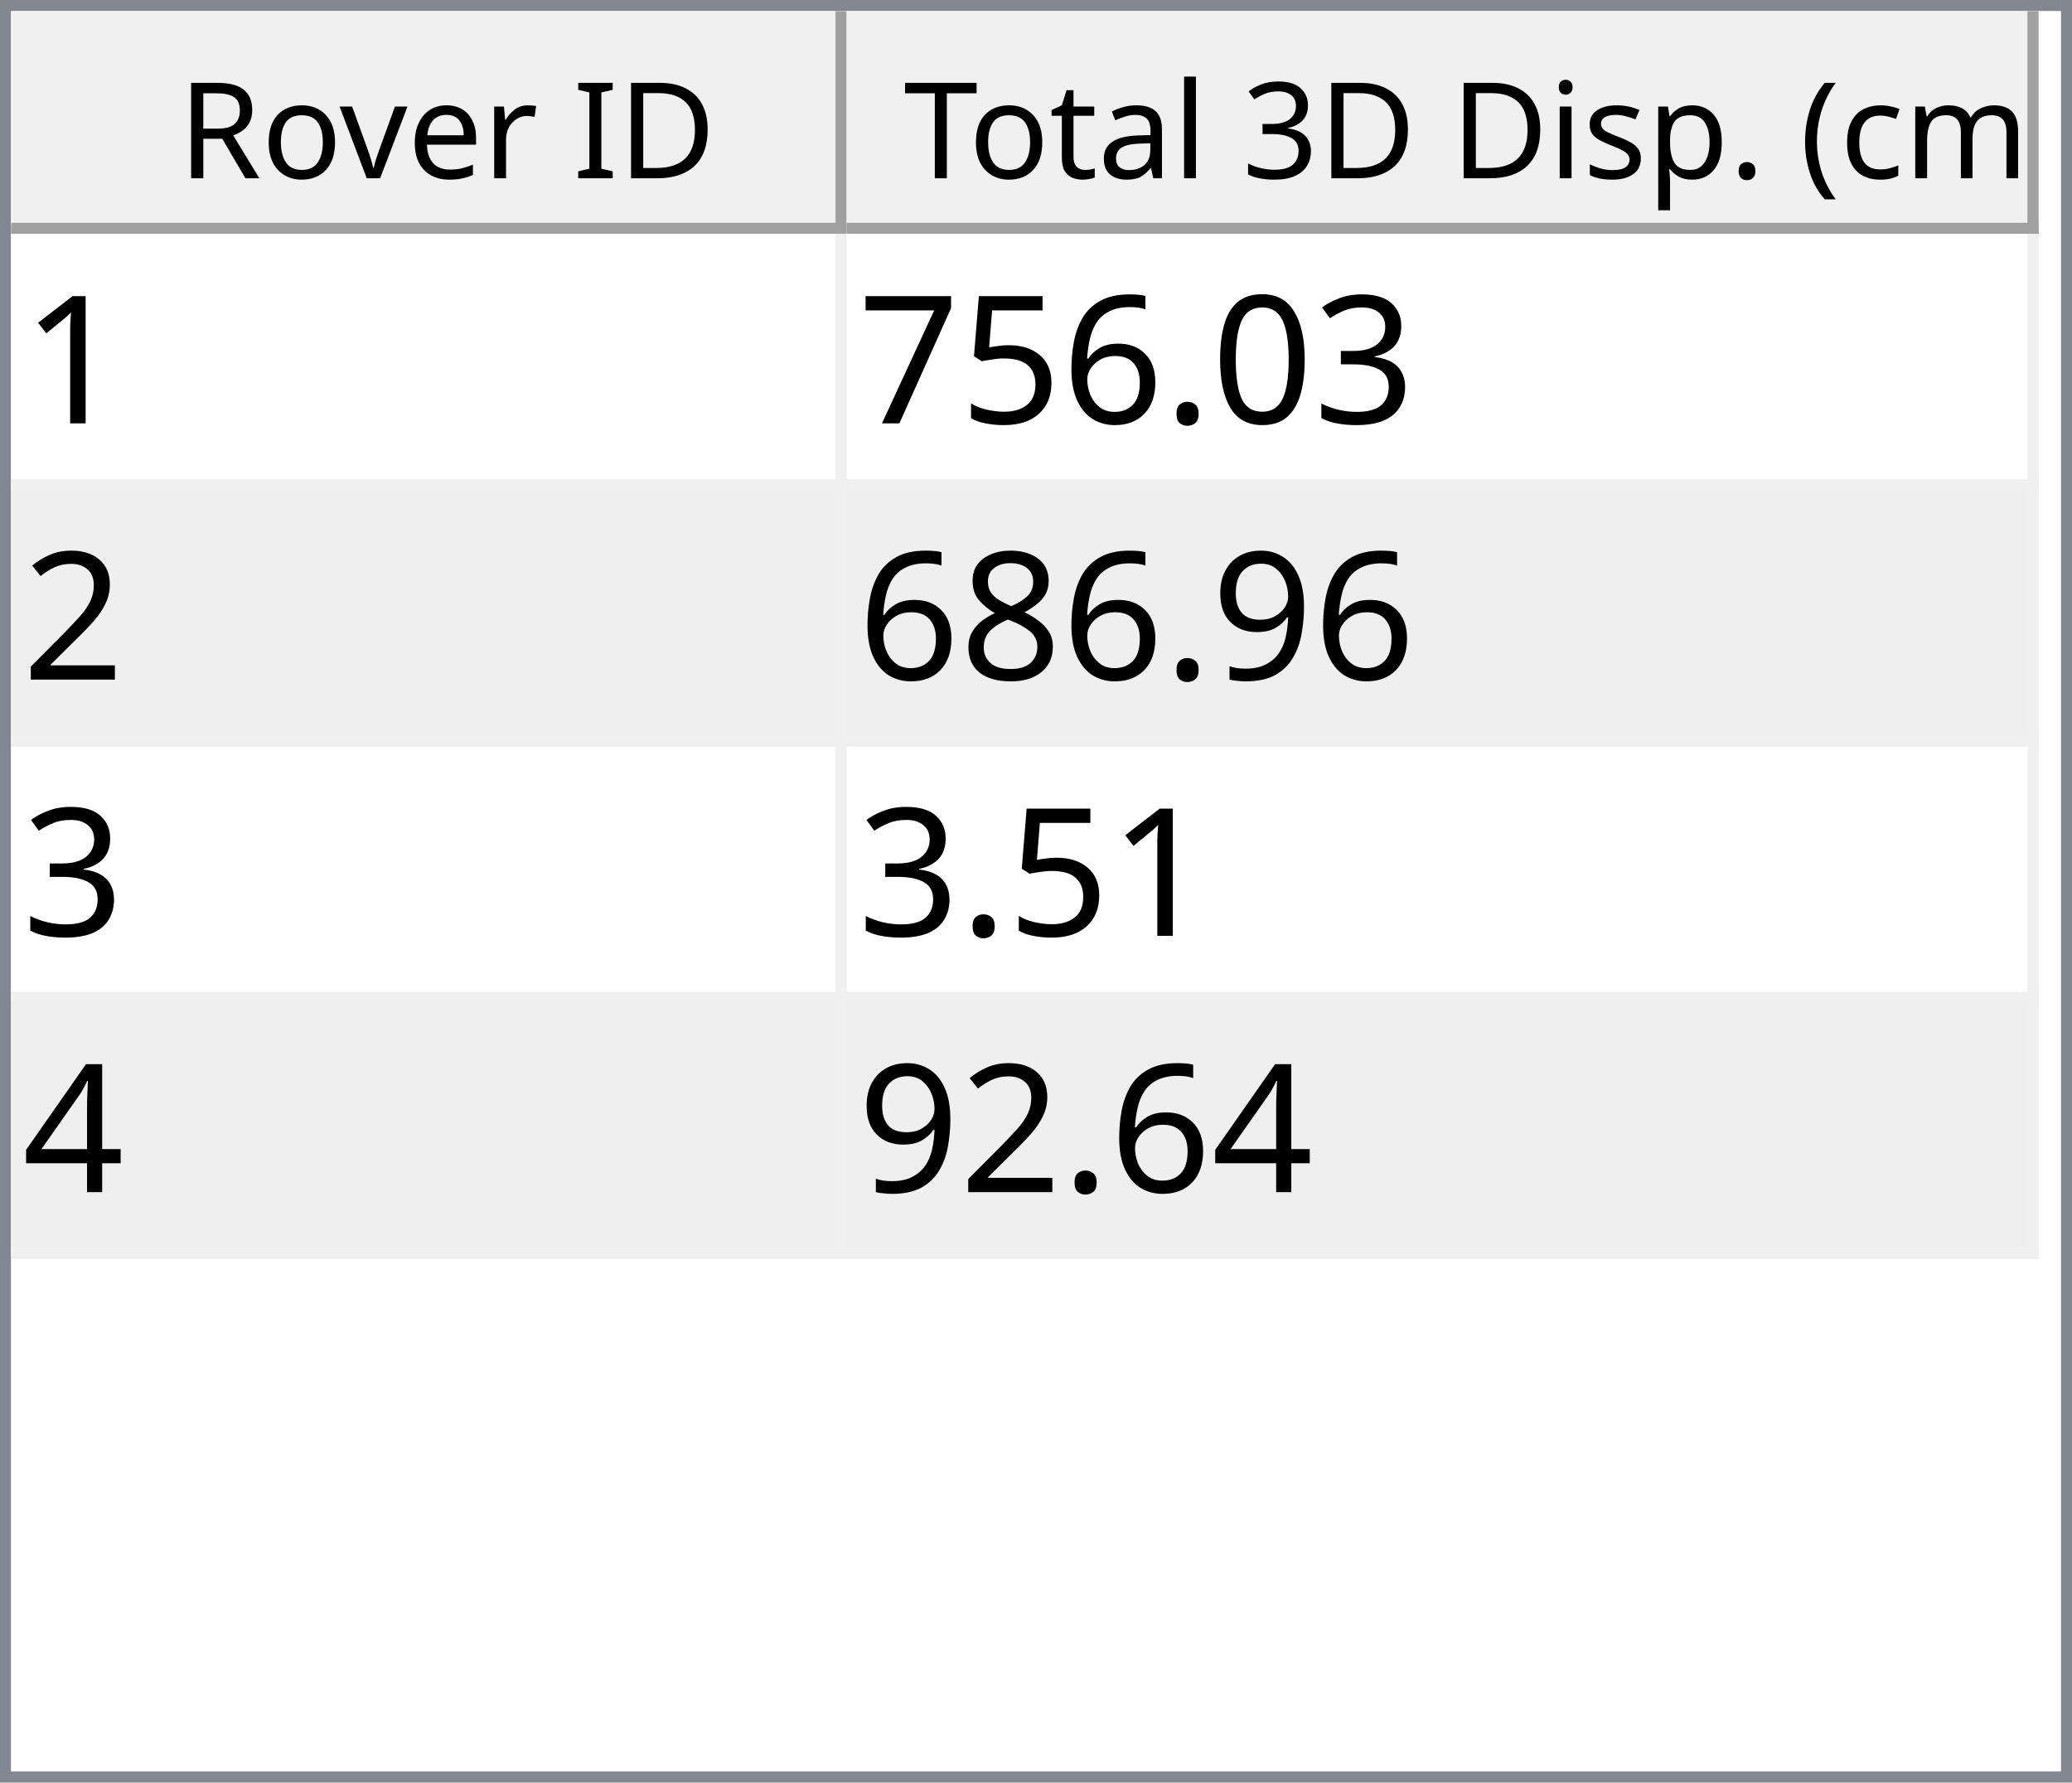
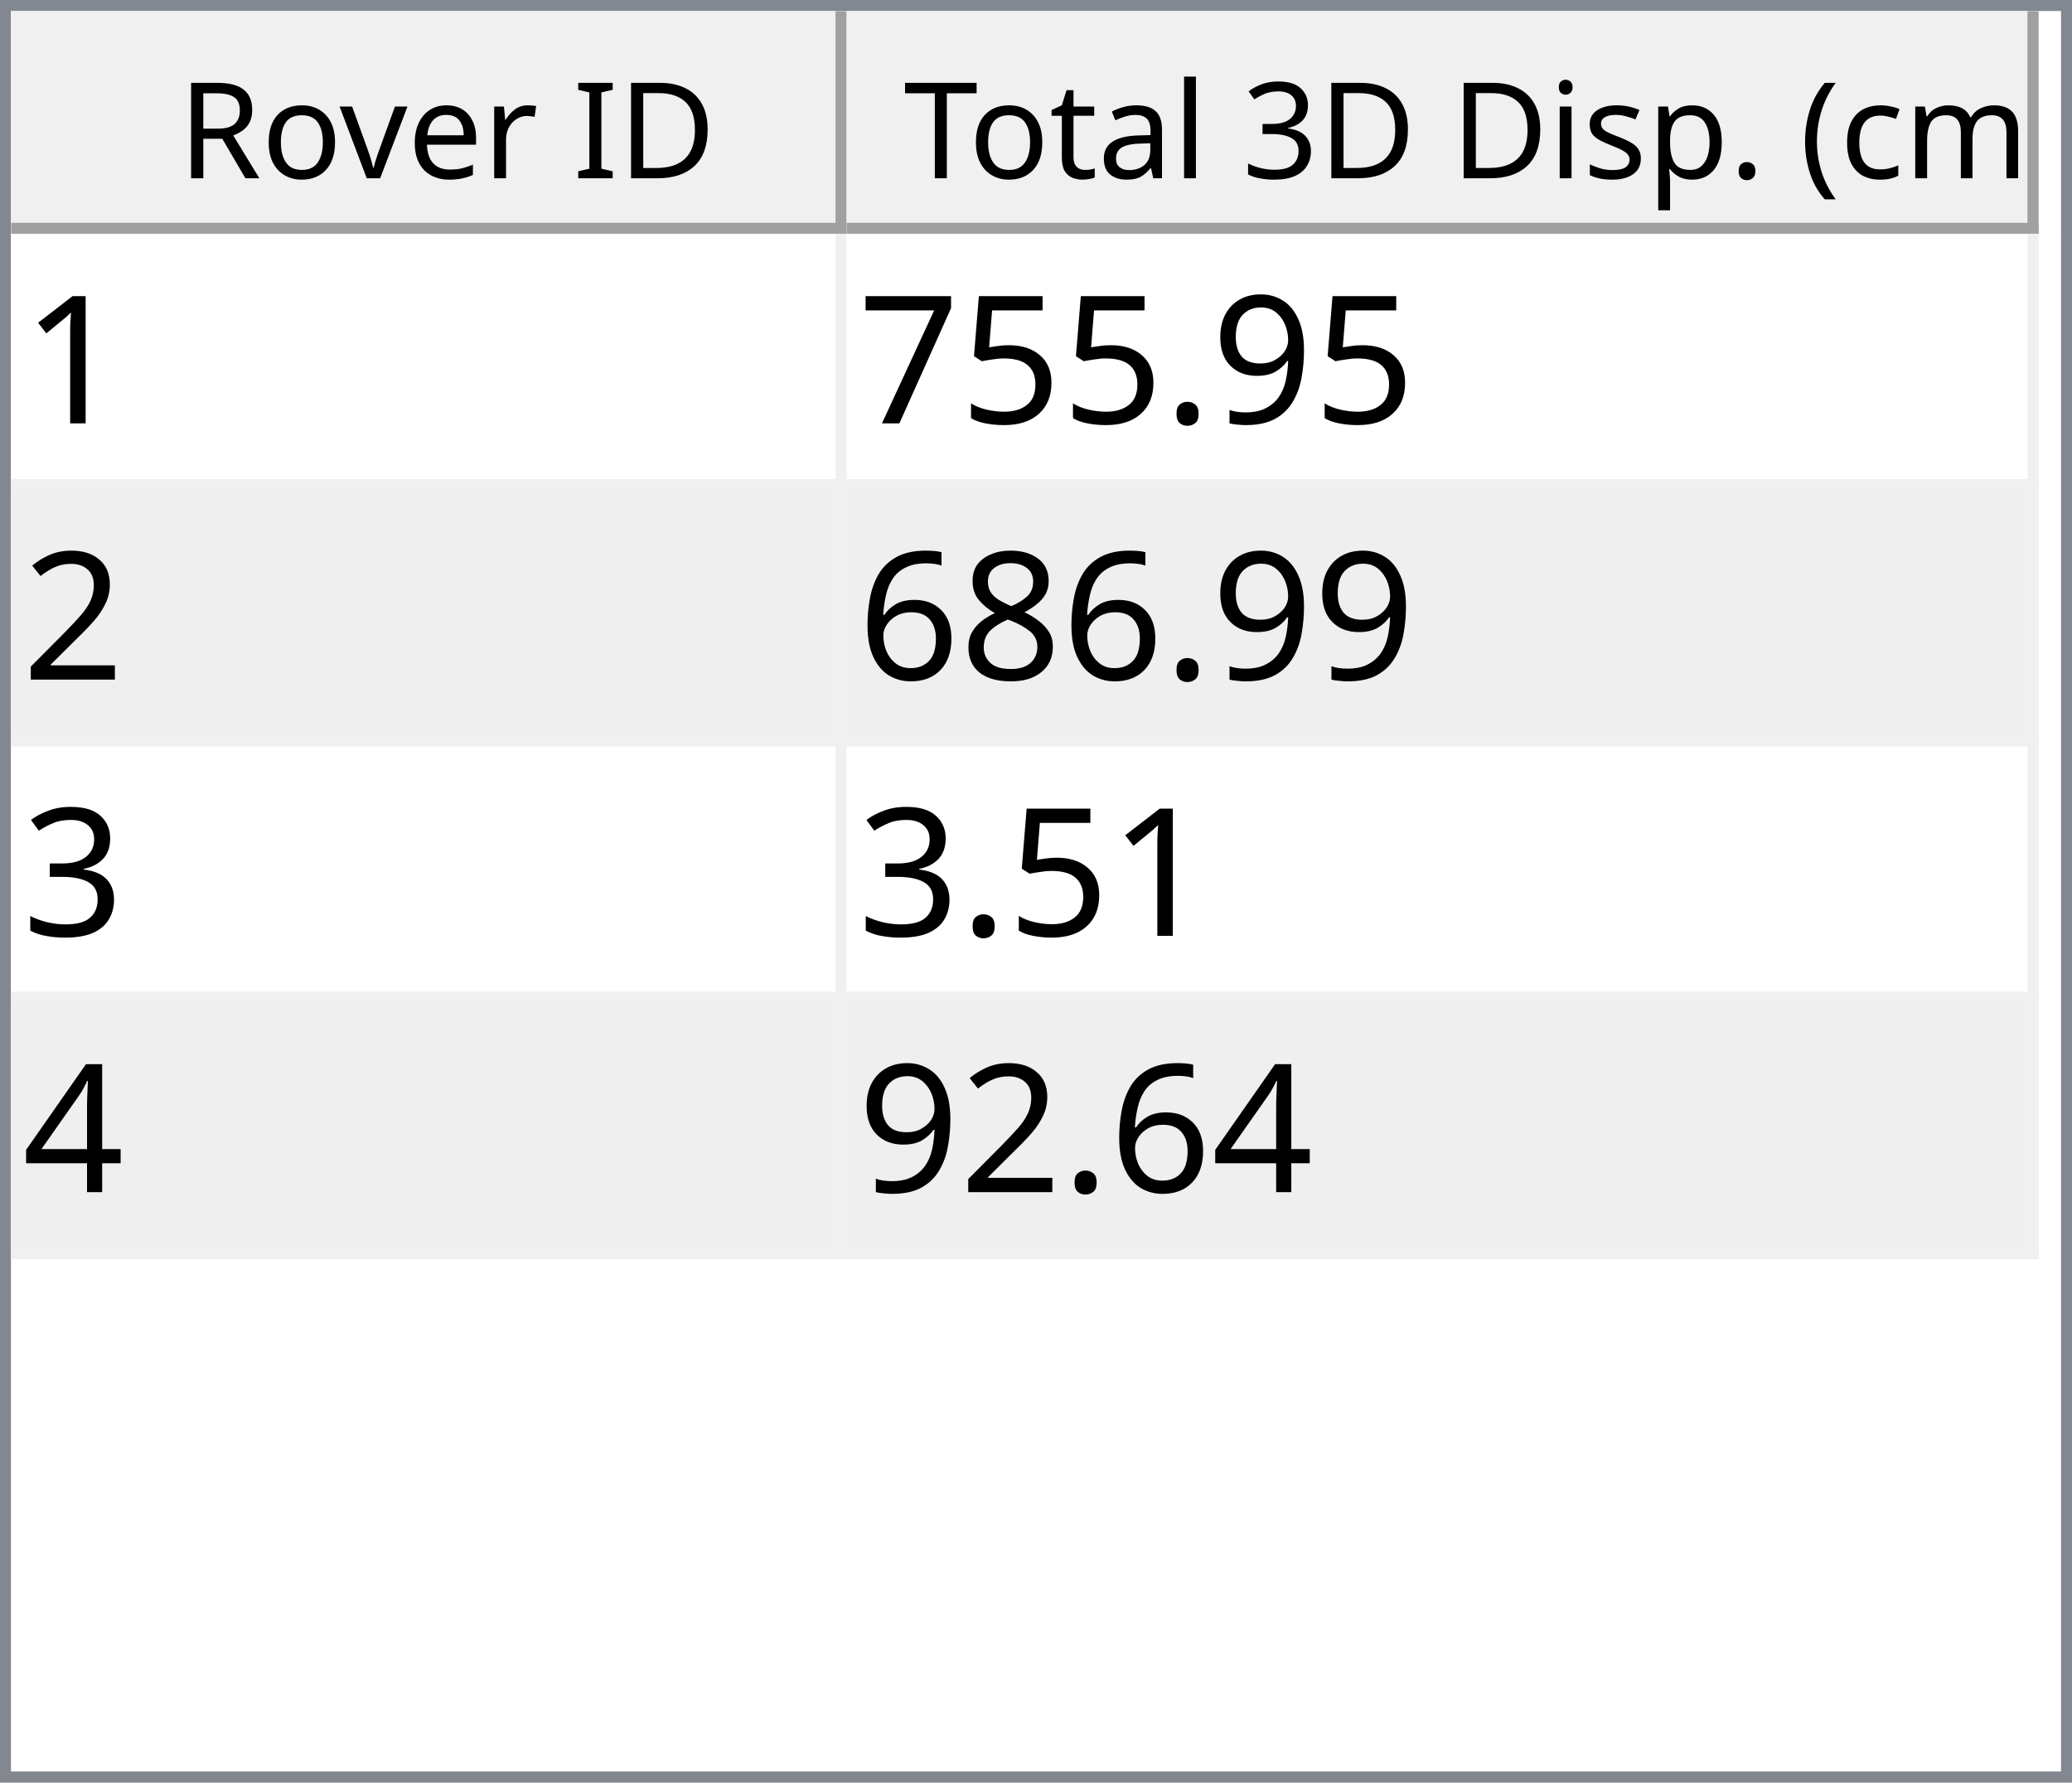
<svg xmlns="http://www.w3.org/2000/svg" style="fill-opacity:1; color-rendering:auto; color-interpolation:auto; text-rendering:auto; stroke:black; stroke-linecap:square; stroke-miterlimit:10; shape-rendering:auto; stroke-opacity:1; fill:black; stroke-dasharray:none; font-weight:normal; stroke-width:1; font-family:'Dialog'; font-style:normal; stroke-linejoin:miter; font-size:12px; stroke-dashoffset:0; image-rendering:auto;" width="186" height="160">
  <defs id="genericDefs" />
  <g>
    <defs id="defs1">
      <clipPath clipPathUnits="userSpaceOnUse" id="clipPath1">
        <path d="M0 0 L186 0 L186 160 L0 160 L0 0 Z" />
      </clipPath>
      <clipPath clipPathUnits="userSpaceOnUse" id="clipPath2">
        <path d="M0 0 L0 160 L186 160 L186 0 Z" />
      </clipPath>
      <clipPath clipPathUnits="userSpaceOnUse" id="clipPath3">
        <path d="M0 0 L0 20 L184 20 L184 0 Z" />
      </clipPath>
      <clipPath clipPathUnits="userSpaceOnUse" id="clipPath4">
        <path d="M0 0 L0 20 L75 20 L75 0 Z" />
      </clipPath>
      <clipPath clipPathUnits="userSpaceOnUse" id="clipPath5">
        <path d="M1 1 L1 19 L74 19 L74 1 Z" />
      </clipPath>
      <clipPath clipPathUnits="userSpaceOnUse" id="clipPath6">
        <path d="M0 0 L0 18 L73 18 L73 0 Z" />
      </clipPath>
      <clipPath clipPathUnits="userSpaceOnUse" id="clipPath7">
        <path d="M-0.5 -0.5 L-0.5 19.5 L74.5 19.5 L74.5 -0.5 Z" />
      </clipPath>
      <clipPath clipPathUnits="userSpaceOnUse" id="clipPath8">
        <path d="M0 0 L0 20 L107 20 L107 0 Z" />
      </clipPath>
      <clipPath clipPathUnits="userSpaceOnUse" id="clipPath9">
        <path d="M1 1 L1 19 L106 19 L106 1 Z" />
      </clipPath>
      <clipPath clipPathUnits="userSpaceOnUse" id="clipPath10">
        <path d="M0 0 L0 18 L105 18 L105 0 Z" />
      </clipPath>
      <clipPath clipPathUnits="userSpaceOnUse" id="clipPath11">
        <path d="M-0.5 -0.5 L-0.5 19.5 L106.5 19.5 L106.5 -0.5 Z" />
      </clipPath>
      <clipPath clipPathUnits="userSpaceOnUse" id="clipPath12">
        <path d="M0 0 L0 138 L184 138 L184 0 Z" />
      </clipPath>
      <clipPath clipPathUnits="userSpaceOnUse" id="clipPath13">
        <path d="M0 0 L0 92 L182 92 L182 0 Z" />
      </clipPath>
      <clipPath clipPathUnits="userSpaceOnUse" id="clipPath14">
        <path d="M-0.5 -0.5 L-0.5 91.5 L181.5 91.5 L181.5 -0.5 Z" />
      </clipPath>
      <clipPath clipPathUnits="userSpaceOnUse" id="clipPath15">
        <path d="M0 0 L0 22 L74 22 L74 0 Z" />
      </clipPath>
      <clipPath clipPathUnits="userSpaceOnUse" id="clipPath16">
        <path d="M0 0 L0 22 L106 22 L106 0 Z" />
      </clipPath>
      <font horiz-adv-x="64.551" id="font1">
        <font-face ascent="107.91" descent="25.098" units-per-em="100" style="font-style:normal; font-family:Segoe UI; font-weight:normal;" />
        <missing-glyph horiz-adv-x="64.551" d="M8.109 0 L8.109 68.266 L56.453 68.266 L56.453 0 L8.109 0 ZM15.328 7.234 L49.219 7.234 L49.219 61.031 L15.328 61.031 L15.328 7.234 Z" />
        <glyph unicode="D" horiz-adv-x="70.117" d="M9.188 0 L9.188 70.016 L28.516 70.016 Q65.531 70.016 65.531 35.891 Q65.531 19.672 55.25 9.836 Q44.969 0 27.734 0 L9.188 0 ZM17.391 62.594 L17.391 7.422 L27.828 7.422 Q41.609 7.422 49.273 14.797 Q56.938 22.172 56.938 35.688 Q56.938 62.594 28.328 62.594 L17.391 62.594 Z" />
        <glyph unicode="I" horiz-adv-x="26.611" d="M17.391 0 L9.188 0 L9.188 70.016 L17.391 70.016 L17.391 0 Z" />
        <glyph unicode=" " horiz-adv-x="27.393" d="" />
        <glyph unicode="r" horiz-adv-x="34.766" d="M34.188 41.891 Q32.078 43.5 28.125 43.5 Q23 43.5 19.555 38.672 Q16.109 33.844 16.109 25.484 L16.109 0 L8.109 0 L8.109 50 L16.109 50 L16.109 39.703 L16.312 39.703 Q18.016 44.969 21.531 47.922 Q25.047 50.875 29.391 50.875 Q32.516 50.875 34.188 50.203 L34.188 41.891 Z" />
        <glyph unicode="e" horiz-adv-x="52.295" d="M48.297 23 L12.984 23 Q13.188 14.656 17.484 10.109 Q21.781 5.562 29.297 5.562 Q37.75 5.562 44.828 11.141 L44.828 3.609 Q38.234 -1.172 27.391 -1.172 Q16.797 -1.172 10.742 5.641 Q4.688 12.453 4.688 24.812 Q4.688 36.469 11.305 43.82 Q17.922 51.172 27.734 51.172 Q37.547 51.172 42.922 44.828 Q48.297 38.484 48.297 27.203 L48.297 23 ZM40.094 29.781 Q40.047 36.719 36.75 40.578 Q33.453 44.438 27.594 44.438 Q21.922 44.438 17.969 40.383 Q14.016 36.328 13.094 29.781 L40.094 29.781 Z" />
        <glyph unicode="v" horiz-adv-x="47.9" d="M47.406 50 L27.484 0 L19.625 0 L0.688 50 L9.469 50 L22.172 13.672 Q23.578 9.672 23.922 6.688 L24.125 6.688 Q24.609 10.453 25.688 13.484 L38.969 50 L47.406 50 Z" />
        <glyph unicode="o" horiz-adv-x="58.594" d="M29 -1.172 Q17.922 -1.172 11.305 5.836 Q4.688 12.844 4.688 24.422 Q4.688 37.016 11.57 44.094 Q18.453 51.172 30.172 51.172 Q41.359 51.172 47.633 44.289 Q53.906 37.406 53.906 25.203 Q53.906 13.234 47.141 6.031 Q40.375 -1.172 29 -1.172 ZM29.594 44.438 Q21.875 44.438 17.383 39.188 Q12.891 33.938 12.891 24.703 Q12.891 15.828 17.43 10.695 Q21.969 5.562 29.594 5.562 Q37.359 5.562 41.531 10.594 Q45.703 15.625 45.703 24.906 Q45.703 34.281 41.531 39.359 Q37.359 44.438 29.594 44.438 Z" />
        <glyph unicode="R" horiz-adv-x="59.814" d="M59.375 0 L49.609 0 L37.891 19.625 Q36.281 22.359 34.766 24.289 Q33.25 26.219 31.664 27.438 Q30.078 28.656 28.25 29.219 Q26.422 29.781 24.125 29.781 L17.391 29.781 L17.391 0 L9.188 0 L9.188 70.016 L30.078 70.016 Q34.672 70.016 38.555 68.867 Q42.438 67.719 45.289 65.375 Q48.141 63.031 49.758 59.547 Q51.375 56.062 51.375 51.375 Q51.375 47.703 50.273 44.656 Q49.172 41.609 47.148 39.211 Q45.125 36.812 42.266 35.133 Q39.406 33.453 35.844 32.516 L35.844 32.328 Q37.594 31.547 38.891 30.547 Q40.188 29.547 41.359 28.18 Q42.531 26.812 43.68 25.078 Q44.828 23.344 46.234 21.047 L59.375 0 ZM17.391 62.594 L17.391 37.203 L28.516 37.203 Q31.594 37.203 34.203 38.133 Q36.812 39.062 38.719 40.797 Q40.625 42.531 41.703 45.047 Q42.781 47.562 42.781 50.688 Q42.781 56.297 39.141 59.445 Q35.5 62.594 28.609 62.594 L17.391 62.594 Z" />
        <glyph unicode=")" horiz-adv-x="30.176" d="M8.297 -15.922 L1.172 -15.922 Q16.406 2.344 16.406 26.812 Q16.406 51.469 1.078 70.016 L8.297 70.016 Q23.531 52.156 23.531 26.703 Q23.531 1.375 8.297 -15.922 Z" />
        <glyph unicode="m" horiz-adv-x="86.133" d="M79.109 0 L71.094 0 L71.094 28.719 Q71.094 37.016 68.531 40.727 Q65.969 44.438 59.906 44.438 Q54.781 44.438 51.195 39.75 Q47.609 35.062 47.609 28.516 L47.609 0 L39.594 0 L39.594 29.688 Q39.594 44.438 28.219 44.438 Q22.953 44.438 19.531 40.016 Q16.109 35.594 16.109 28.516 L16.109 0 L8.109 0 L8.109 50 L16.109 50 L16.109 42.094 L16.312 42.094 Q21.625 51.172 31.844 51.172 Q36.969 51.172 40.773 48.312 Q44.578 45.453 46 40.828 Q51.562 51.172 62.594 51.172 Q79.109 51.172 79.109 30.812 L79.109 0 Z" />
        <glyph unicode="c" horiz-adv-x="46.191" d="M42.188 2.297 Q36.422 -1.172 28.516 -1.172 Q17.828 -1.172 11.258 5.789 Q4.688 12.75 4.688 23.828 Q4.688 36.188 11.766 43.68 Q18.844 51.172 30.672 51.172 Q37.25 51.172 42.281 48.734 L42.281 40.531 Q36.719 44.438 30.375 44.438 Q22.703 44.438 17.797 38.945 Q12.891 33.453 12.891 24.516 Q12.891 15.719 17.508 10.641 Q22.125 5.562 29.891 5.562 Q36.422 5.562 42.188 9.906 L42.188 2.297 Z" />
        <glyph unicode="(" horiz-adv-x="30.176" d="M29.109 -15.922 L21.969 -15.922 Q6.844 1.375 6.844 26.703 Q6.844 52.156 21.969 70.016 L29.203 70.016 Q13.875 51.469 13.875 26.812 Q13.875 2.344 29.109 -15.922 Z" />
        <glyph unicode="." horiz-adv-x="21.68" d="M10.891 -1.078 Q8.641 -1.078 7.055 0.539 Q5.469 2.156 5.469 4.391 Q5.469 6.641 7.055 8.273 Q8.641 9.906 10.891 9.906 Q13.188 9.906 14.797 8.273 Q16.406 6.641 16.406 4.391 Q16.406 2.156 14.797 0.539 Q13.188 -1.078 10.891 -1.078 Z" />
        <glyph unicode="p" horiz-adv-x="58.789" d="M16.312 7.234 L16.109 7.234 L16.109 -23 L8.109 -23 L8.109 50 L16.109 50 L16.109 41.219 L16.312 41.219 Q22.219 51.172 33.594 51.172 Q43.266 51.172 48.688 44.461 Q54.109 37.75 54.109 26.469 Q54.109 13.922 48 6.375 Q41.891 -1.172 31.297 -1.172 Q21.578 -1.172 16.312 7.234 ZM16.109 27.391 L16.109 20.406 Q16.109 14.203 20.141 9.883 Q24.172 5.562 30.375 5.562 Q37.641 5.562 41.773 11.133 Q45.906 16.703 45.906 26.609 Q45.906 34.969 42.047 39.703 Q38.188 44.438 31.594 44.438 Q24.609 44.438 20.359 39.578 Q16.109 34.719 16.109 27.391 Z" />
        <glyph unicode="s" horiz-adv-x="42.432" d="M5.078 1.812 L5.078 10.406 Q11.625 5.562 19.484 5.562 Q30.031 5.562 30.031 12.594 Q30.031 14.594 29.125 15.992 Q28.219 17.391 26.68 18.461 Q25.141 19.531 23.07 20.383 Q21 21.234 18.609 22.172 Q15.281 23.484 12.766 24.828 Q10.25 26.172 8.57 27.859 Q6.891 29.547 6.031 31.695 Q5.172 33.844 5.172 36.719 Q5.172 40.234 6.789 42.945 Q8.406 45.656 11.086 47.484 Q13.766 49.312 17.211 50.242 Q20.656 51.172 24.312 51.172 Q30.812 51.172 35.938 48.922 L35.938 40.828 Q30.422 44.438 23.25 44.438 Q21 44.438 19.195 43.922 Q17.391 43.406 16.094 42.477 Q14.797 41.547 14.086 40.258 Q13.375 38.969 13.375 37.406 Q13.375 35.453 14.086 34.133 Q14.797 32.812 16.164 31.789 Q17.531 30.766 19.484 29.938 Q21.438 29.109 23.922 28.125 Q27.25 26.859 29.883 25.516 Q32.516 24.172 34.375 22.484 Q36.234 20.797 37.234 18.602 Q38.234 16.406 38.234 13.375 Q38.234 9.672 36.602 6.938 Q34.969 4.203 32.234 2.398 Q29.5 0.594 25.93 -0.289 Q22.359 -1.172 18.453 -1.172 Q10.75 -1.172 5.078 1.812 Z" />
        <glyph unicode="i" horiz-adv-x="24.219" d="M12.203 62.703 Q10.062 62.703 8.547 64.164 Q7.031 65.625 7.031 67.875 Q7.031 70.125 8.547 71.609 Q10.062 73.094 12.203 73.094 Q14.406 73.094 15.945 71.609 Q17.484 70.125 17.484 67.875 Q17.484 65.719 15.945 64.211 Q14.406 62.703 12.203 62.703 ZM16.109 0 L8.109 0 L8.109 50 L16.109 50 L16.109 0 Z" />
        <glyph unicode="3" horiz-adv-x="53.906" d="M46.531 19.828 Q46.531 15.094 44.75 11.211 Q42.969 7.328 39.719 4.57 Q36.469 1.812 31.93 0.297 Q27.391 -1.219 21.922 -1.219 Q11.922 -1.219 6 2.594 L6 11.188 Q13.094 5.609 22.219 5.609 Q25.875 5.609 28.828 6.539 Q31.781 7.469 33.906 9.227 Q36.031 10.984 37.18 13.477 Q38.328 15.969 38.328 19.094 Q38.328 32.812 18.797 32.812 L12.984 32.812 L12.984 39.594 L18.5 39.594 Q35.797 39.594 35.797 52.484 Q35.797 64.406 22.609 64.406 Q15.188 64.406 8.688 59.422 L8.688 67.188 Q15.375 71.188 24.609 71.188 Q29 71.188 32.57 69.969 Q36.141 68.75 38.68 66.555 Q41.219 64.359 42.609 61.281 Q44 58.203 44 54.5 Q44 40.672 30.031 36.719 L30.031 36.531 Q33.594 36.141 36.625 34.797 Q39.656 33.453 41.852 31.305 Q44.047 29.156 45.289 26.25 Q46.531 23.344 46.531 19.828 Z" />
        <glyph unicode="l" horiz-adv-x="24.219" d="M16.109 0 L8.109 0 L8.109 74.031 L16.109 74.031 L16.109 0 Z" />
        <glyph unicode="a" horiz-adv-x="50.879" d="M43.891 0 L35.891 0 L35.891 7.812 L35.688 7.812 Q30.469 -1.172 20.312 -1.172 Q12.844 -1.172 8.617 2.781 Q4.391 6.734 4.391 13.281 Q4.391 27.297 20.906 29.594 L35.891 31.688 Q35.891 44.438 25.594 44.438 Q16.547 44.438 9.281 38.281 L9.281 46.484 Q16.656 51.172 26.266 51.172 Q43.891 51.172 43.891 32.516 L43.891 0 ZM35.891 25.297 L23.828 23.641 Q18.266 22.859 15.43 20.875 Q12.594 18.891 12.594 13.875 Q12.594 10.203 15.211 7.883 Q17.828 5.562 22.172 5.562 Q28.125 5.562 32.008 9.742 Q35.891 13.922 35.891 20.312 L35.891 25.297 Z" />
        <glyph unicode="t" horiz-adv-x="33.887" d="M31.297 0.484 Q28.469 -1.078 23.828 -1.078 Q10.688 -1.078 10.688 13.578 L10.688 43.172 L2.094 43.172 L2.094 50 L10.688 50 L10.688 62.203 L18.703 64.797 L18.703 50 L31.297 50 L31.297 43.172 L18.703 43.172 L18.703 14.984 Q18.703 9.969 20.414 7.82 Q22.125 5.672 26.078 5.672 Q29.109 5.672 31.297 7.328 L31.297 0.484 Z" />
        <glyph unicode="T" horiz-adv-x="52.393" d="M50.594 62.594 L30.375 62.594 L30.375 0 L22.172 0 L22.172 62.594 L2 62.594 L2 70.016 L50.594 70.016 L50.594 62.594 Z" />
      </font>
      <font horiz-adv-x="75.0" id="font2">
        <font-face ascent="100.537" descent="21.973" units-per-em="100" style="font-style:normal; font-family:sans-serif; font-weight:normal;" />
        <missing-glyph horiz-adv-x="75.0" d="M12.5 0 L12.5 62.5 L62.5 62.5 L62.5 0 L12.5 0 ZM14.062 1.562 L60.938 1.562 L60.938 60.938 L14.062 60.938 L14.062 1.562 Z" />
        <glyph unicode="1" horiz-adv-x="55.615" d="M37.25 0 L28.469 0 L28.469 56 Q25.297 52.984 20.141 49.953 Q14.984 46.922 10.891 45.406 L10.891 53.906 Q18.266 57.375 23.781 62.305 Q29.297 67.234 31.594 71.875 L37.25 71.875 L37.25 0 Z" />
-         <glyph unicode="3" horiz-adv-x="55.615" d="M4.203 18.891 L12.984 20.062 Q14.5 12.594 18.141 9.297 Q21.781 6 27 6 Q33.203 6 37.477 10.297 Q41.75 14.594 41.75 20.953 Q41.75 27 37.797 30.93 Q33.844 34.859 27.734 34.859 Q25.25 34.859 21.531 33.891 L22.516 41.609 Q23.391 41.5 23.922 41.5 Q29.547 41.5 34.039 44.43 Q38.531 47.359 38.531 53.469 Q38.531 58.297 35.258 61.477 Q31.984 64.656 26.812 64.656 Q21.688 64.656 18.266 61.43 Q14.844 58.203 13.875 51.766 L5.078 53.328 Q6.688 62.156 12.398 67.016 Q18.109 71.875 26.609 71.875 Q32.469 71.875 37.398 69.359 Q42.328 66.844 44.945 62.5 Q47.562 58.156 47.562 53.266 Q47.562 48.641 45.07 44.828 Q42.578 41.016 37.703 38.766 Q44.047 37.312 47.562 32.695 Q51.078 28.078 51.078 21.141 Q51.078 11.766 44.242 5.25 Q37.406 -1.266 26.953 -1.266 Q17.531 -1.266 11.305 4.352 Q5.078 9.969 4.203 18.891 Z" />
-         <glyph unicode="0" horiz-adv-x="55.615" d="M4.156 35.297 Q4.156 48 6.766 55.742 Q9.375 63.484 14.523 67.68 Q19.672 71.875 27.484 71.875 Q33.25 71.875 37.594 69.555 Q41.938 67.234 44.773 62.867 Q47.609 58.5 49.219 52.227 Q50.828 45.953 50.828 35.297 Q50.828 22.703 48.242 14.969 Q45.656 7.234 40.508 3.008 Q35.359 -1.219 27.484 -1.219 Q17.141 -1.219 11.234 6.203 Q4.156 15.141 4.156 35.297 ZM13.188 35.297 Q13.188 17.672 17.312 11.836 Q21.438 6 27.484 6 Q33.547 6 37.672 11.859 Q41.797 17.719 41.797 35.297 Q41.797 52.984 37.672 58.789 Q33.547 64.594 27.391 64.594 Q21.344 64.594 17.719 59.469 Q13.188 52.938 13.188 35.297 Z" />
+         <glyph unicode="9" horiz-adv-x="55.615" d="M5.469 16.547 L13.922 17.328 Q14.984 11.375 18.016 8.688 Q21.047 6 25.781 6 Q29.828 6 32.883 7.859 Q35.938 9.719 37.891 12.82 Q39.844 15.922 41.164 21.195 Q42.484 26.469 42.484 31.938 Q42.484 32.516 42.438 33.688 Q39.797 29.5 35.234 26.883 Q30.672 24.266 25.344 24.266 Q16.453 24.266 10.305 30.711 Q4.156 37.156 4.156 47.703 Q4.156 58.594 10.578 65.234 Q17 71.875 26.656 71.875 Q33.641 71.875 39.43 68.117 Q45.219 64.359 48.219 57.398 Q51.219 50.438 51.219 37.25 Q51.219 23.531 48.242 15.406 Q45.266 7.281 39.383 3.031 Q33.5 -1.219 25.594 -1.219 Q17.188 -1.219 11.867 3.445 Q6.547 8.109 5.469 16.547 ZM41.453 48.141 Q41.453 55.719 37.43 60.156 Q33.406 64.594 27.734 64.594 Q21.875 64.594 17.531 59.812 Q13.188 55.031 13.188 47.406 Q13.188 40.578 17.312 36.305 Q21.438 32.031 27.484 32.031 Q33.594 32.031 37.523 36.305 Q41.453 40.578 41.453 48.141 Z" />
        <glyph unicode="." horiz-adv-x="27.783" d="M9.078 0 L9.078 10.016 L19.094 10.016 L19.094 0 L9.078 0 Z" />
-         <glyph unicode="6" horiz-adv-x="55.615" d="M49.75 54.047 L41.016 53.375 Q39.844 58.547 37.703 60.891 Q34.125 64.656 28.906 64.656 Q24.703 64.656 21.531 62.312 Q17.391 59.281 14.992 53.469 Q12.594 47.656 12.5 36.922 Q15.672 41.75 20.266 44.094 Q24.859 46.438 29.891 46.438 Q38.672 46.438 44.852 39.969 Q51.031 33.5 51.031 23.25 Q51.031 16.5 48.125 10.719 Q45.219 4.938 40.141 1.859 Q35.062 -1.219 28.609 -1.219 Q17.625 -1.219 10.695 6.859 Q3.766 14.938 3.766 33.5 Q3.766 54.25 11.422 63.672 Q18.109 71.875 29.438 71.875 Q37.891 71.875 43.289 67.141 Q48.688 62.406 49.75 54.047 ZM13.875 23.188 Q13.875 18.656 15.797 14.508 Q17.719 10.359 21.188 8.18 Q24.656 6 28.469 6 Q34.031 6 38.039 10.492 Q42.047 14.984 42.047 22.703 Q42.047 30.125 38.086 34.398 Q34.125 38.672 28.125 38.672 Q22.172 38.672 18.023 34.398 Q13.875 30.125 13.875 23.188 Z" />
        <glyph unicode="5" horiz-adv-x="55.615" d="M4.156 18.75 L13.375 19.531 Q14.406 12.797 18.141 9.398 Q21.875 6 27.156 6 Q33.5 6 37.891 10.789 Q42.281 15.578 42.281 23.484 Q42.281 31 38.062 35.352 Q33.844 39.703 27 39.703 Q22.75 39.703 19.336 37.773 Q15.922 35.844 13.969 32.766 L5.719 33.844 L12.641 70.609 L48.25 70.609 L48.25 62.203 L19.672 62.203 L15.828 42.969 Q22.266 47.469 29.344 47.469 Q38.719 47.469 45.164 40.969 Q51.609 34.469 51.609 24.266 Q51.609 14.547 45.953 7.469 Q39.062 -1.219 27.156 -1.219 Q17.391 -1.219 11.211 4.25 Q5.031 9.719 4.156 18.75 Z" />
        <glyph unicode="7" horiz-adv-x="55.615" d="M4.734 62.203 L4.734 70.656 L51.078 70.656 L51.078 63.812 Q44.234 56.547 37.523 44.484 Q30.812 32.422 27.156 19.672 Q24.516 10.688 23.781 0 L14.75 0 Q14.891 8.453 18.062 20.414 Q21.234 32.375 27.172 43.484 Q33.109 54.594 39.797 62.203 L4.734 62.203 Z" />
        <glyph unicode="2" horiz-adv-x="55.615" d="M50.344 8.453 L50.344 0 L3.031 0 Q2.938 3.172 4.047 6.109 Q5.859 10.938 9.836 15.625 Q13.812 20.312 21.344 26.469 Q33.016 36.031 37.117 41.625 Q41.219 47.219 41.219 52.203 Q41.219 57.422 37.477 61.008 Q33.734 64.594 27.734 64.594 Q21.391 64.594 17.578 60.789 Q13.766 56.984 13.719 50.25 L4.688 51.172 Q5.609 61.281 11.664 66.578 Q17.719 71.875 27.938 71.875 Q38.234 71.875 44.242 66.164 Q50.25 60.453 50.25 52 Q50.25 47.703 48.492 43.555 Q46.734 39.406 42.656 34.812 Q38.578 30.219 29.109 22.219 Q21.188 15.578 18.945 13.211 Q16.703 10.844 15.234 8.453 L50.344 8.453 Z" />
-         <glyph unicode="9" horiz-adv-x="55.615" d="M5.469 16.547 L13.922 17.328 Q14.984 11.375 18.016 8.688 Q21.047 6 25.781 6 Q29.828 6 32.883 7.859 Q35.938 9.719 37.891 12.82 Q39.844 15.922 41.164 21.195 Q42.484 26.469 42.484 31.938 Q42.484 32.516 42.438 33.688 Q39.797 29.5 35.234 26.883 Q30.672 24.266 25.344 24.266 Q16.453 24.266 10.305 30.711 Q4.156 37.156 4.156 47.703 Q4.156 58.594 10.578 65.234 Q17 71.875 26.656 71.875 Q33.641 71.875 39.43 68.117 Q45.219 64.359 48.219 57.398 Q51.219 50.438 51.219 37.25 Q51.219 23.531 48.242 15.406 Q45.266 7.281 39.383 3.031 Q33.5 -1.219 25.594 -1.219 Q17.188 -1.219 11.867 3.445 Q6.547 8.109 5.469 16.547 ZM41.453 48.141 Q41.453 55.719 37.43 60.156 Q33.406 64.594 27.734 64.594 Q21.875 64.594 17.531 59.812 Q13.188 55.031 13.188 47.406 Q13.188 40.578 17.312 36.305 Q21.438 32.031 27.484 32.031 Q33.594 32.031 37.523 36.305 Q41.453 40.578 41.453 48.141 Z" />
        <glyph unicode="8" horiz-adv-x="55.615" d="M17.672 38.812 Q12.203 40.828 9.57 44.539 Q6.938 48.25 6.938 53.422 Q6.938 61.234 12.555 66.555 Q18.172 71.875 27.484 71.875 Q36.859 71.875 42.578 66.43 Q48.297 60.984 48.297 53.172 Q48.297 48.188 45.68 44.508 Q43.062 40.828 37.75 38.812 Q44.344 36.672 47.781 31.883 Q51.219 27.094 51.219 20.453 Q51.219 11.281 44.727 5.031 Q38.234 -1.219 27.641 -1.219 Q17.047 -1.219 10.547 5.055 Q4.047 11.328 4.047 20.703 Q4.047 27.688 7.594 32.398 Q11.141 37.109 17.672 38.812 ZM15.922 53.719 Q15.922 48.641 19.195 45.414 Q22.469 42.188 27.688 42.188 Q32.766 42.188 36.016 45.383 Q39.266 48.578 39.266 53.219 Q39.266 58.062 35.914 61.359 Q32.562 64.656 27.594 64.656 Q22.562 64.656 19.242 61.43 Q15.922 58.203 15.922 53.719 ZM13.094 20.656 Q13.094 16.891 14.875 13.375 Q16.656 9.859 20.172 7.93 Q23.688 6 27.734 6 Q34.031 6 38.133 10.055 Q42.234 14.109 42.234 20.359 Q42.234 26.703 38.016 30.859 Q33.797 35.016 27.438 35.016 Q21.234 35.016 17.164 30.914 Q13.094 26.812 13.094 20.656 Z" />
+         <glyph unicode="6" horiz-adv-x="55.615" d="M49.75 54.047 L41.016 53.375 Q39.844 58.547 37.703 60.891 Q34.125 64.656 28.906 64.656 Q24.703 64.656 21.531 62.312 Q17.391 59.281 14.992 53.469 Q12.594 47.656 12.5 36.922 Q15.672 41.75 20.266 44.094 Q24.859 46.438 29.891 46.438 Q38.672 46.438 44.852 39.969 Q51.031 33.5 51.031 23.25 Q51.031 16.5 48.125 10.719 Q45.219 4.938 40.141 1.859 Q35.062 -1.219 28.609 -1.219 Q17.625 -1.219 10.695 6.859 Q3.766 14.938 3.766 33.5 Q3.766 54.25 11.422 63.672 Q18.109 71.875 29.438 71.875 Q37.891 71.875 43.289 67.141 Q48.688 62.406 49.75 54.047 ZM13.875 23.188 Q13.875 18.656 15.797 14.508 Q17.719 10.359 21.188 8.18 Q24.656 6 28.469 6 Q34.031 6 38.039 10.492 Q42.047 14.984 42.047 22.703 Q42.047 30.125 38.086 34.398 Q34.125 38.672 28.125 38.672 Q22.172 38.672 18.023 34.398 Q13.875 30.125 13.875 23.188 Z" />
+         <glyph unicode="3" horiz-adv-x="55.615" d="M4.203 18.891 L12.984 20.062 Q14.5 12.594 18.141 9.297 Q21.781 6 27 6 Q33.203 6 37.477 10.297 Q41.75 14.594 41.75 20.953 Q41.75 27 37.797 30.93 Q33.844 34.859 27.734 34.859 Q25.25 34.859 21.531 33.891 L22.516 41.609 Q23.391 41.5 23.922 41.5 Q29.547 41.5 34.039 44.43 Q38.531 47.359 38.531 53.469 Q38.531 58.297 35.258 61.477 Q31.984 64.656 26.812 64.656 Q21.688 64.656 18.266 61.43 Q14.844 58.203 13.875 51.766 L5.078 53.328 Q6.688 62.156 12.398 67.016 Q18.109 71.875 26.609 71.875 Q32.469 71.875 37.398 69.359 Q42.328 66.844 44.945 62.5 Q47.562 58.156 47.562 53.266 Q47.562 48.641 45.07 44.828 Q42.578 41.016 37.703 38.766 Q44.047 37.312 47.562 32.695 Q51.078 28.078 51.078 21.141 Q51.078 11.766 44.242 5.25 Q37.406 -1.266 26.953 -1.266 Q17.531 -1.266 11.305 4.352 Q5.078 9.969 4.203 18.891 Z" />
        <glyph unicode="4" horiz-adv-x="55.615" d="M32.328 0 L32.328 17.141 L1.266 17.141 L1.266 25.203 L33.938 71.578 L41.109 71.578 L41.109 25.203 L50.781 25.203 L50.781 17.141 L41.109 17.141 L41.109 0 L32.328 0 ZM32.328 25.203 L32.328 57.469 L9.906 25.203 L32.328 25.203 Z" />
      </font>
    </defs>
    <g style="fill:white; stroke:white;">
      <rect x="0" y="0" width="186" style="clip-path:url(#clipPath1); stroke:none;" height="160" />
    </g>
    <g style="fill:white; text-rendering:optimizeSpeed; color-rendering:optimizeSpeed; image-rendering:optimizeSpeed; shape-rendering:crispEdges; stroke:white; color-interpolation:sRGB;">
      <rect x="0" width="186" height="160" y="0" style="stroke:none;" />
      <path style="stroke:none;" d="M0 160 L186 160 L186 0 L0 0 Z" />
    </g>
    <g style="fill:rgb(240,240,240); font-family:'Segoe UI'; stroke:rgb(240,240,240);">
      <rect x="0" y="0" width="186" style="clip-path:url(#clipPath2); stroke:none;" height="160" />
    </g>
    <g style="fill:rgb(130,135,144); font-family:'Segoe UI'; stroke:rgb(130,135,144);">
      <path d="M0 0 L186 0 L186 160 L0 160 L0 0 ZM1 1 L185 1 L185 159 L1 159 L1 1 Z" style="fill-rule:evenodd; clip-path:url(#clipPath2); stroke:none;" />
    </g>
    <g style="fill:white; font-family:'Segoe UI'; stroke:white;" transform="translate(1,1)">
      <rect x="0" y="0" width="184" style="clip-path:url(#clipPath3); stroke:none;" height="20" />
    </g>
    <g style="fill:rgb(240,240,240); font-family:'Segoe UI'; stroke:rgb(240,240,240);" transform="translate(1,1)">
      <rect x="0" y="0" width="75" style="clip-path:url(#clipPath4); stroke:none;" height="20" />
    </g>
    <g style="font-family:'Segoe UI';" transform="translate(2,2)">
      <text x="14" xml:space="preserve" y="14" style="clip-path:url(#clipPath6); stroke:none;">Rover ID</text>
    </g>
    <g style="fill:rgb(160,160,160); font-family:'Segoe UI'; stroke:rgb(160,160,160); stroke-linejoin:bevel;" transform="translate(1.5,1.5)">
      <line x1="74" x2="74" y1="0" style="fill:none; clip-path:url(#clipPath7);" y2="19" />
    </g>
    <g style="fill:rgb(160,160,160); font-family:'Segoe UI'; stroke:rgb(160,160,160); stroke-linejoin:bevel;" transform="matrix(1,0,0,1,1,1) translate(0.5,0.5)">
      <line x1="0" x2="74" y1="19" style="fill:none; clip-path:url(#clipPath7);" y2="19" />
    </g>
    <g style="fill:rgb(240,240,240); font-family:'Segoe UI'; stroke:rgb(240,240,240);" transform="translate(76,1)">
      <rect x="0" y="0" width="107" style="clip-path:url(#clipPath8); stroke:none;" height="20" />
    </g>
    <g style="font-family:'Segoe UI';" transform="translate(77,2)">
      <text x="1" xml:space="preserve" y="14" style="clip-path:url(#clipPath10); stroke:none;"> Total 3D Disp. (cm)</text>
    </g>
    <g style="fill:rgb(160,160,160); font-family:'Segoe UI'; stroke:rgb(160,160,160); stroke-linejoin:bevel;" transform="translate(76.5,1.5)">
      <line x1="106" x2="106" y1="0" style="fill:none; clip-path:url(#clipPath11);" y2="19" />
    </g>
    <g style="fill:rgb(160,160,160); font-family:'Segoe UI'; stroke:rgb(160,160,160); stroke-linejoin:bevel;" transform="matrix(1,0,0,1,76,1) translate(0.5,0.5)">
      <line x1="0" x2="106" y1="19" style="fill:none; clip-path:url(#clipPath11);" y2="19" />
    </g>
    <g style="fill:white; font-family:'Segoe UI'; stroke:white;" transform="translate(1,21)">
      <rect x="0" y="0" width="184" style="clip-path:url(#clipPath12); stroke:none;" height="138" />
    </g>
    <g style="fill:rgb(240,240,240); font-size:16px; font-family:sans-serif; stroke:rgb(240,240,240);" transform="translate(1,21)">
      <rect x="0" y="0" width="182" style="clip-path:url(#clipPath13); stroke:none;" height="92" />
      <line transform="translate(0.5,0.5)" x1="0" x2="181" y1="22" style="clip-path:url(#clipPath14); fill:none; stroke-linejoin:bevel;" y2="22" />
    </g>
    <g transform="matrix(1,0,0,1,1,21) translate(0.5,0.5)" style="fill:rgb(240,240,240); font-size:16px; font-family:sans-serif; stroke:rgb(240,240,240); stroke-linejoin:bevel;">
      <line x1="0" x2="181" y1="45" style="fill:none; clip-path:url(#clipPath14);" y2="45" />
    </g>
    <g transform="matrix(1,0,0,1,1,21) translate(0.5,0.5)" style="fill:rgb(240,240,240); font-size:16px; font-family:sans-serif; stroke:rgb(240,240,240); stroke-linejoin:bevel;">
      <line x1="0" x2="181" y1="68" style="fill:none; clip-path:url(#clipPath14);" y2="68" />
    </g>
    <g transform="matrix(1,0,0,1,1,21) translate(0.5,0.5)" style="fill:rgb(240,240,240); font-size:16px; font-family:sans-serif; stroke:rgb(240,240,240); stroke-linejoin:bevel;">
      <line x1="0" x2="181" y1="91" style="fill:none; clip-path:url(#clipPath14);" y2="91" />
    </g>
    <g transform="matrix(1,0,0,1,1,21) translate(0.5,0.5)" style="fill:rgb(240,240,240); font-size:16px; font-family:sans-serif; stroke:rgb(240,240,240); stroke-linejoin:bevel;">
      <line x1="74" x2="74" y1="0" style="fill:none; clip-path:url(#clipPath14);" y2="91" />
    </g>
    <g transform="matrix(1,0,0,1,1,21) translate(0.5,0.5)" style="fill:rgb(240,240,240); font-size:16px; font-family:sans-serif; stroke:rgb(240,240,240); stroke-linejoin:bevel;">
      <line x1="181" x2="181" y1="0" style="fill:none; clip-path:url(#clipPath14);" y2="91" />
    </g>
    <g style="fill:white; font-size:16px; font-family:sans-serif; stroke:white;" transform="matrix(1,0,0,1,1,21)">
      <rect x="0" y="0" width="74" style="clip-path:url(#clipPath15); stroke:none;" height="22" />
      <text x="1" y="17" style="fill:black; clip-path:url(#clipPath15); stroke:none;" xml:space="preserve">1</text>
    </g>
    <g style="fill:white; font-size:16px; font-family:sans-serif; stroke:white;" transform="matrix(1,0,0,1,1,21) translate(75,0)">
      <rect x="0" y="0" width="106" style="clip-path:url(#clipPath16); stroke:none;" height="22" />
-       <text x="1" y="17" style="fill:black; clip-path:url(#clipPath16); stroke:none;" xml:space="preserve">756.03</text>
+       <text x="1" y="17" style="fill:black; clip-path:url(#clipPath16); stroke:none;" xml:space="preserve">755.95</text>
    </g>
    <g style="fill:rgb(239,239,239); font-size:16px; font-family:sans-serif; stroke:rgb(239,239,239);" transform="matrix(1,0,0,1,1,21) translate(0,23)">
      <rect x="0" y="0" width="74" style="clip-path:url(#clipPath15); stroke:none;" height="22" />
      <text x="1" y="17" style="fill:black; clip-path:url(#clipPath15); stroke:none;" xml:space="preserve">2</text>
    </g>
    <g style="fill:rgb(239,239,239); font-size:16px; font-family:sans-serif; stroke:rgb(239,239,239);" transform="matrix(1,0,0,1,1,21) translate(75,23)">
      <rect x="0" y="0" width="106" style="clip-path:url(#clipPath16); stroke:none;" height="22" />
-       <text x="1" y="17" style="fill:black; clip-path:url(#clipPath16); stroke:none;" xml:space="preserve">686.96</text>
+       <text x="1" y="17" style="fill:black; clip-path:url(#clipPath16); stroke:none;" xml:space="preserve">686.99</text>
    </g>
    <g style="fill:white; font-size:16px; font-family:sans-serif; stroke:white;" transform="matrix(1,0,0,1,1,21) translate(0,46)">
      <rect x="0" y="0" width="74" style="clip-path:url(#clipPath15); stroke:none;" height="22" />
      <text x="1" y="17" style="fill:black; clip-path:url(#clipPath15); stroke:none;" xml:space="preserve">3</text>
    </g>
    <g style="fill:white; font-size:16px; font-family:sans-serif; stroke:white;" transform="matrix(1,0,0,1,1,21) translate(75,46)">
      <rect x="0" y="0" width="106" style="clip-path:url(#clipPath16); stroke:none;" height="22" />
      <text x="1" y="17" style="fill:black; clip-path:url(#clipPath16); stroke:none;" xml:space="preserve">3.51</text>
    </g>
    <g style="fill:rgb(239,239,239); font-size:16px; font-family:sans-serif; stroke:rgb(239,239,239);" transform="matrix(1,0,0,1,1,21) translate(0,69)">
      <rect x="0" y="0" width="74" style="clip-path:url(#clipPath15); stroke:none;" height="22" />
      <text x="1" y="17" style="fill:black; clip-path:url(#clipPath15); stroke:none;" xml:space="preserve">4</text>
    </g>
    <g style="fill:rgb(239,239,239); font-size:16px; font-family:sans-serif; stroke:rgb(239,239,239);" transform="matrix(1,0,0,1,1,21) translate(75,69)">
      <rect x="0" y="0" width="106" style="clip-path:url(#clipPath16); stroke:none;" height="22" />
      <text x="1" y="17" style="fill:black; clip-path:url(#clipPath16); stroke:none;" xml:space="preserve">92.64</text>
    </g>
  </g>
</svg>
